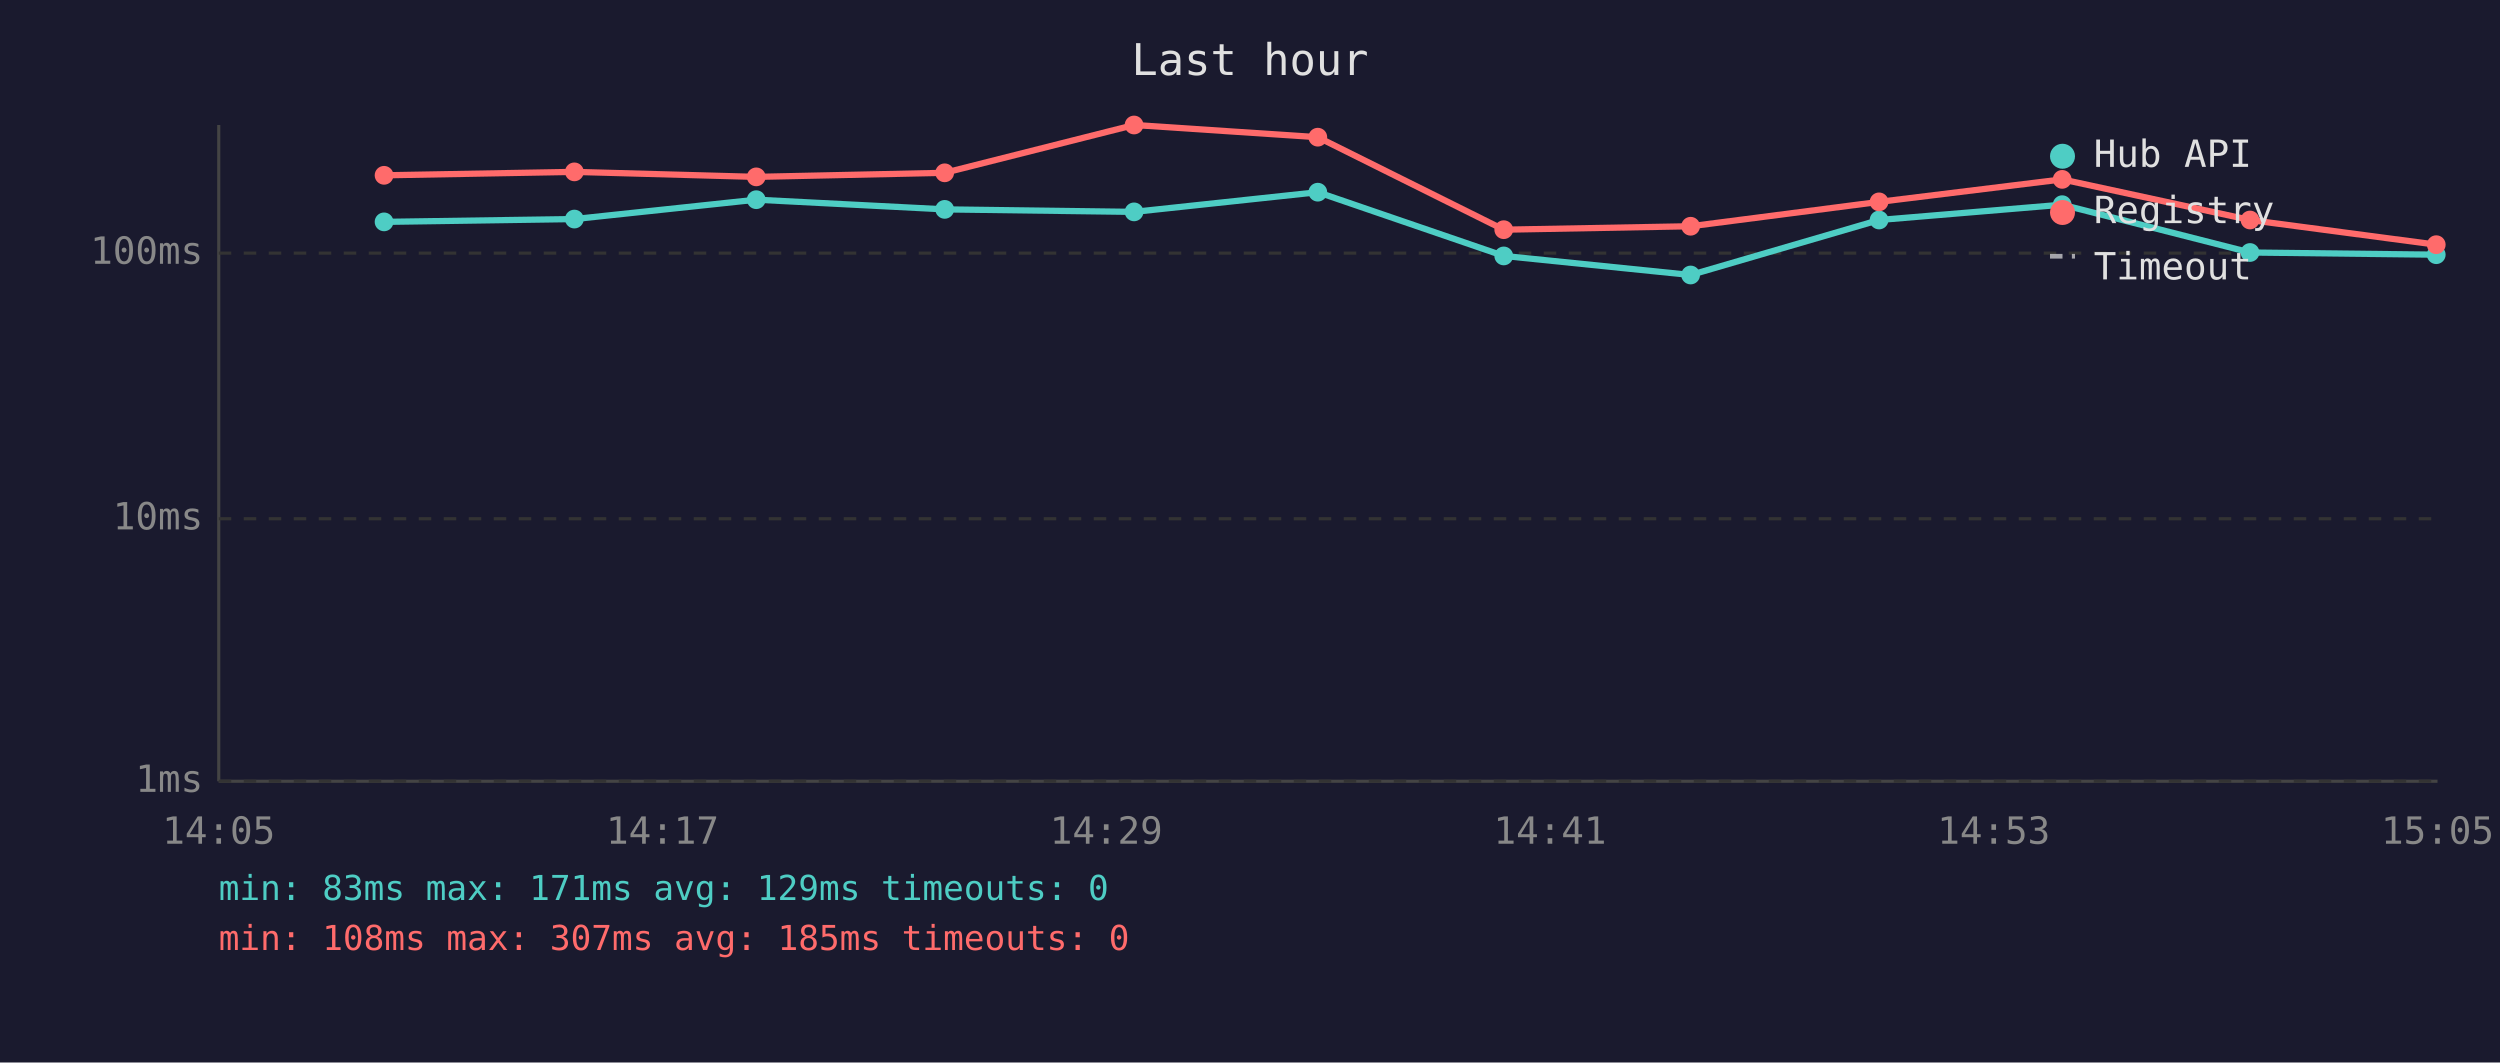
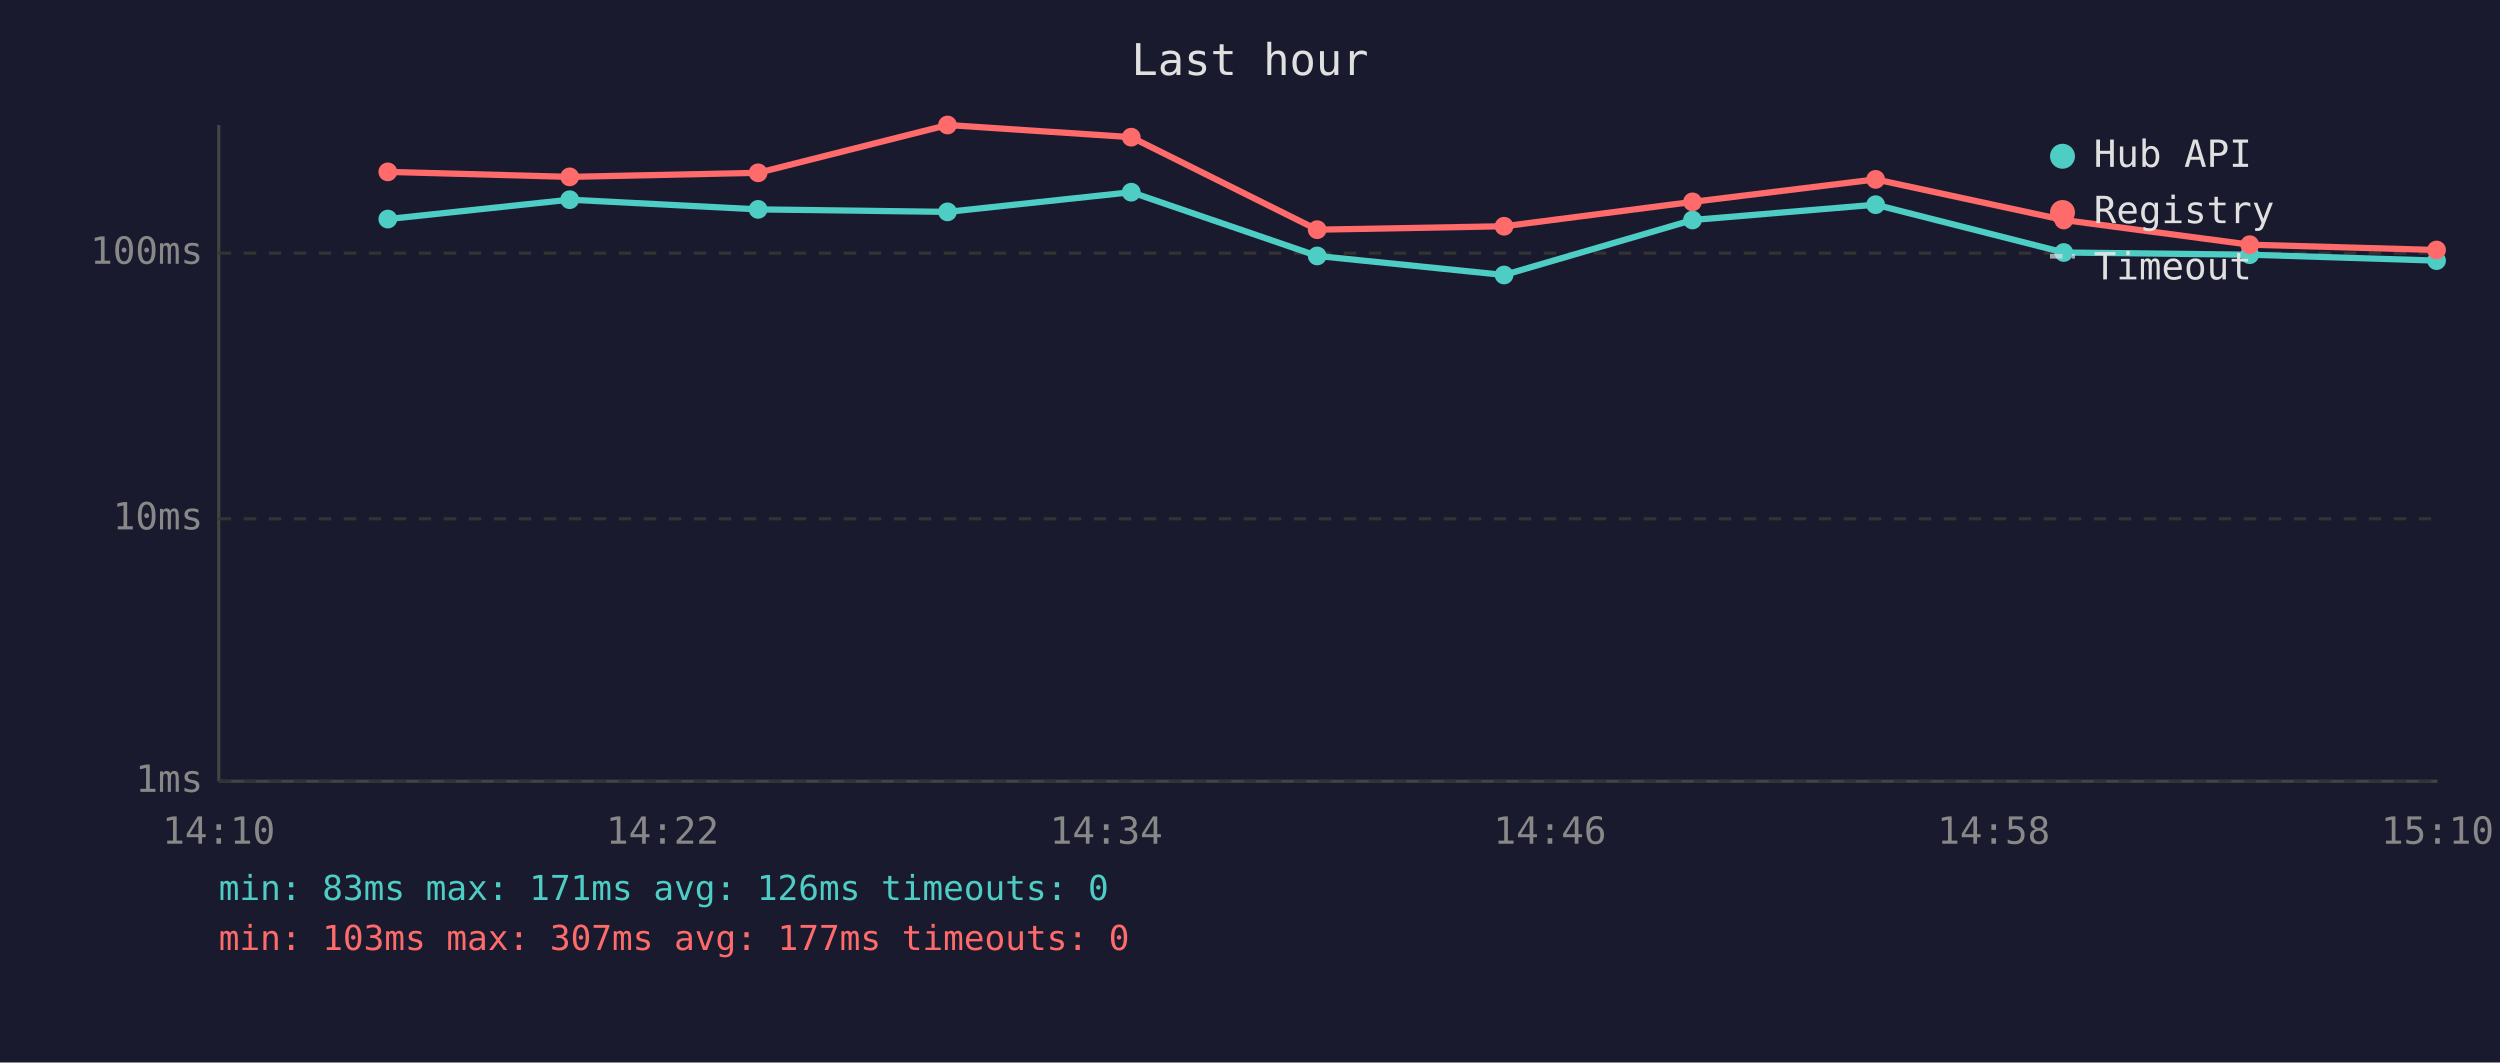
<svg xmlns="http://www.w3.org/2000/svg" viewBox="0 0 800 340" font-family="monospace" font-size="12">
  <rect width="800" height="340" fill="#1a1a2e" />
  <text x="400" y="24" fill="#e0e0e0" font-size="14" text-anchor="middle">Last hour</text>
  <line x1="70" y1="40" x2="70" y2="250" stroke="#444" stroke-width="1" />
  <line x1="70" y1="250" x2="780" y2="250" stroke="#444" stroke-width="1" />
  <line x1="70" y1="250" x2="780" y2="250" stroke="#333" stroke-width="1" stroke-dasharray="4" />
  <text x="65" y="250" fill="#888" text-anchor="end" dominant-baseline="middle">1ms</text>
  <line x1="70" y1="166" x2="780" y2="166" stroke="#333" stroke-width="1" stroke-dasharray="4" />
  <text x="65" y="166" fill="#888" text-anchor="end" dominant-baseline="middle">10ms</text>
  <line x1="70" y1="81" x2="780" y2="81" stroke="#333" stroke-width="1" stroke-dasharray="4" />
  <text x="65" y="81" fill="#888" text-anchor="end" dominant-baseline="middle">100ms</text>
-   <text x="70" y="270" fill="#888" text-anchor="middle">14:05</text>
-   <text x="212" y="270" fill="#888" text-anchor="middle">14:17</text>
-   <text x="354" y="270" fill="#888" text-anchor="middle">14:29</text>
-   <text x="496" y="270" fill="#888" text-anchor="middle">14:41</text>
-   <text x="638" y="270" fill="#888" text-anchor="middle">14:53</text>
-   <text x="780" y="270" fill="#888" text-anchor="middle">15:05</text>
-   <polyline points="122.9,71.0 183.8,70.1 242.0,63.9 302.3,67.0 362.9,67.8 421.7,61.5 481.2,81.9 541.0,88.0 601.3,70.4 659.9,65.5 720.0,80.8 779.6,81.5" fill="none" stroke="#4ecdc4" stroke-width="2" opacity="1" />
-   <circle cx="122.9" cy="71.0" r="3" fill="#4ecdc4" />
-   <circle cx="183.8" cy="70.1" r="3" fill="#4ecdc4" />
-   <circle cx="242.0" cy="63.9" r="3" fill="#4ecdc4" />
-   <circle cx="302.3" cy="67.0" r="3" fill="#4ecdc4" />
-   <circle cx="362.9" cy="67.8" r="3" fill="#4ecdc4" />
-   <circle cx="421.7" cy="61.5" r="3" fill="#4ecdc4" />
-   <circle cx="481.2" cy="81.9" r="3" fill="#4ecdc4" />
-   <circle cx="541.0" cy="88.0" r="3" fill="#4ecdc4" />
-   <circle cx="601.3" cy="70.4" r="3" fill="#4ecdc4" />
-   <circle cx="659.9" cy="65.5" r="3" fill="#4ecdc4" />
-   <circle cx="720.0" cy="80.8" r="3" fill="#4ecdc4" />
-   <circle cx="779.6" cy="81.5" r="3" fill="#4ecdc4" />
-   <polyline points="122.9,56.1 183.8,55.0 242.0,56.6 302.3,55.3 362.9,40.0 421.7,43.9 481.2,73.5 541.0,72.4 601.3,64.6 659.9,57.4 720.0,70.4 779.6,78.3" fill="none" stroke="#ff6b6b" stroke-width="2" opacity="1" />
-   <circle cx="122.9" cy="56.1" r="3" fill="#ff6b6b" />
-   <circle cx="183.8" cy="55.0" r="3" fill="#ff6b6b" />
-   <circle cx="242.0" cy="56.6" r="3" fill="#ff6b6b" />
-   <circle cx="302.3" cy="55.3" r="3" fill="#ff6b6b" />
-   <circle cx="362.9" cy="40.0" r="3" fill="#ff6b6b" />
-   <circle cx="421.7" cy="43.9" r="3" fill="#ff6b6b" />
-   <circle cx="481.2" cy="73.5" r="3" fill="#ff6b6b" />
-   <circle cx="541.0" cy="72.4" r="3" fill="#ff6b6b" />
-   <circle cx="601.3" cy="64.6" r="3" fill="#ff6b6b" />
-   <circle cx="659.9" cy="57.4" r="3" fill="#ff6b6b" />
-   <circle cx="720.0" cy="70.4" r="3" fill="#ff6b6b" />
-   <circle cx="779.6" cy="78.3" r="3" fill="#ff6b6b" />
+   <text x="70" y="270" fill="#888" text-anchor="middle">14:10</text>
+   <text x="212" y="270" fill="#888" text-anchor="middle">14:22</text>
+   <text x="354" y="270" fill="#888" text-anchor="middle">14:34</text>
+   <text x="496" y="270" fill="#888" text-anchor="middle">14:46</text>
+   <text x="638" y="270" fill="#888" text-anchor="middle">14:58</text>
+   <text x="780" y="270" fill="#888" text-anchor="middle">15:10</text>
+   <polyline points="124.1,70.1 182.3,63.9 242.6,67.0 303.2,67.8 362.0,61.5 421.5,81.9 481.3,88.0 541.6,70.4 600.2,65.5 660.4,80.8 719.9,81.5 779.7,83.4" fill="none" stroke="#4ecdc4" stroke-width="2" opacity="1" />
+   <circle cx="124.1" cy="70.1" r="3" fill="#4ecdc4" />
+   <circle cx="182.3" cy="63.9" r="3" fill="#4ecdc4" />
+   <circle cx="242.6" cy="67.0" r="3" fill="#4ecdc4" />
+   <circle cx="303.2" cy="67.8" r="3" fill="#4ecdc4" />
+   <circle cx="362.0" cy="61.5" r="3" fill="#4ecdc4" />
+   <circle cx="421.5" cy="81.9" r="3" fill="#4ecdc4" />
+   <circle cx="481.3" cy="88.0" r="3" fill="#4ecdc4" />
+   <circle cx="541.6" cy="70.4" r="3" fill="#4ecdc4" />
+   <circle cx="600.2" cy="65.5" r="3" fill="#4ecdc4" />
+   <circle cx="660.4" cy="80.8" r="3" fill="#4ecdc4" />
+   <circle cx="719.9" cy="81.5" r="3" fill="#4ecdc4" />
+   <circle cx="779.7" cy="83.4" r="3" fill="#4ecdc4" />
+   <polyline points="124.1,55.0 182.3,56.6 242.6,55.3 303.2,40.0 362.0,43.9 421.5,73.5 481.3,72.4 541.6,64.6 600.2,57.4 660.4,70.4 719.9,78.3 779.7,80.0" fill="none" stroke="#ff6b6b" stroke-width="2" opacity="1" />
+   <circle cx="124.1" cy="55.0" r="3" fill="#ff6b6b" />
+   <circle cx="182.3" cy="56.6" r="3" fill="#ff6b6b" />
+   <circle cx="242.6" cy="55.3" r="3" fill="#ff6b6b" />
+   <circle cx="303.2" cy="40.0" r="3" fill="#ff6b6b" />
+   <circle cx="362.0" cy="43.9" r="3" fill="#ff6b6b" />
+   <circle cx="421.5" cy="73.5" r="3" fill="#ff6b6b" />
+   <circle cx="481.3" cy="72.4" r="3" fill="#ff6b6b" />
+   <circle cx="541.6" cy="64.6" r="3" fill="#ff6b6b" />
+   <circle cx="600.2" cy="57.4" r="3" fill="#ff6b6b" />
+   <circle cx="660.4" cy="70.4" r="3" fill="#ff6b6b" />
+   <circle cx="719.9" cy="78.3" r="3" fill="#ff6b6b" />
+   <circle cx="779.7" cy="80.0" r="3" fill="#ff6b6b" />
  <circle cx="660" cy="50" r="4" fill="#4ecdc4" />
  <text x="670" y="50" fill="#e0e0e0" dominant-baseline="middle">Hub API</text>
  <circle cx="660" cy="68" r="4" fill="#ff6b6b" />
  <text x="670" y="68" fill="#e0e0e0" dominant-baseline="middle">Registry</text>
  <line x1="656" y1="82" x2="664" y2="82" stroke="#e0e0e0" stroke-width="1.5" stroke-dasharray="4,3" opacity="0.7" />
  <text x="670" y="86" fill="#e0e0e0" dominant-baseline="middle">Timeout</text>
-   <text x="70" y="288" fill="#4ecdc4" font-size="11">min: 83ms  max: 171ms  avg: 129ms  timeouts: 0</text>
-   <text x="70" y="304" fill="#ff6b6b" font-size="11">min: 108ms  max: 307ms  avg: 185ms  timeouts: 0</text>
+   <text x="70" y="288" fill="#4ecdc4" font-size="11">min: 83ms  max: 171ms  avg: 126ms  timeouts: 0</text>
+   <text x="70" y="304" fill="#ff6b6b" font-size="11">min: 103ms  max: 307ms  avg: 177ms  timeouts: 0</text>
</svg>
